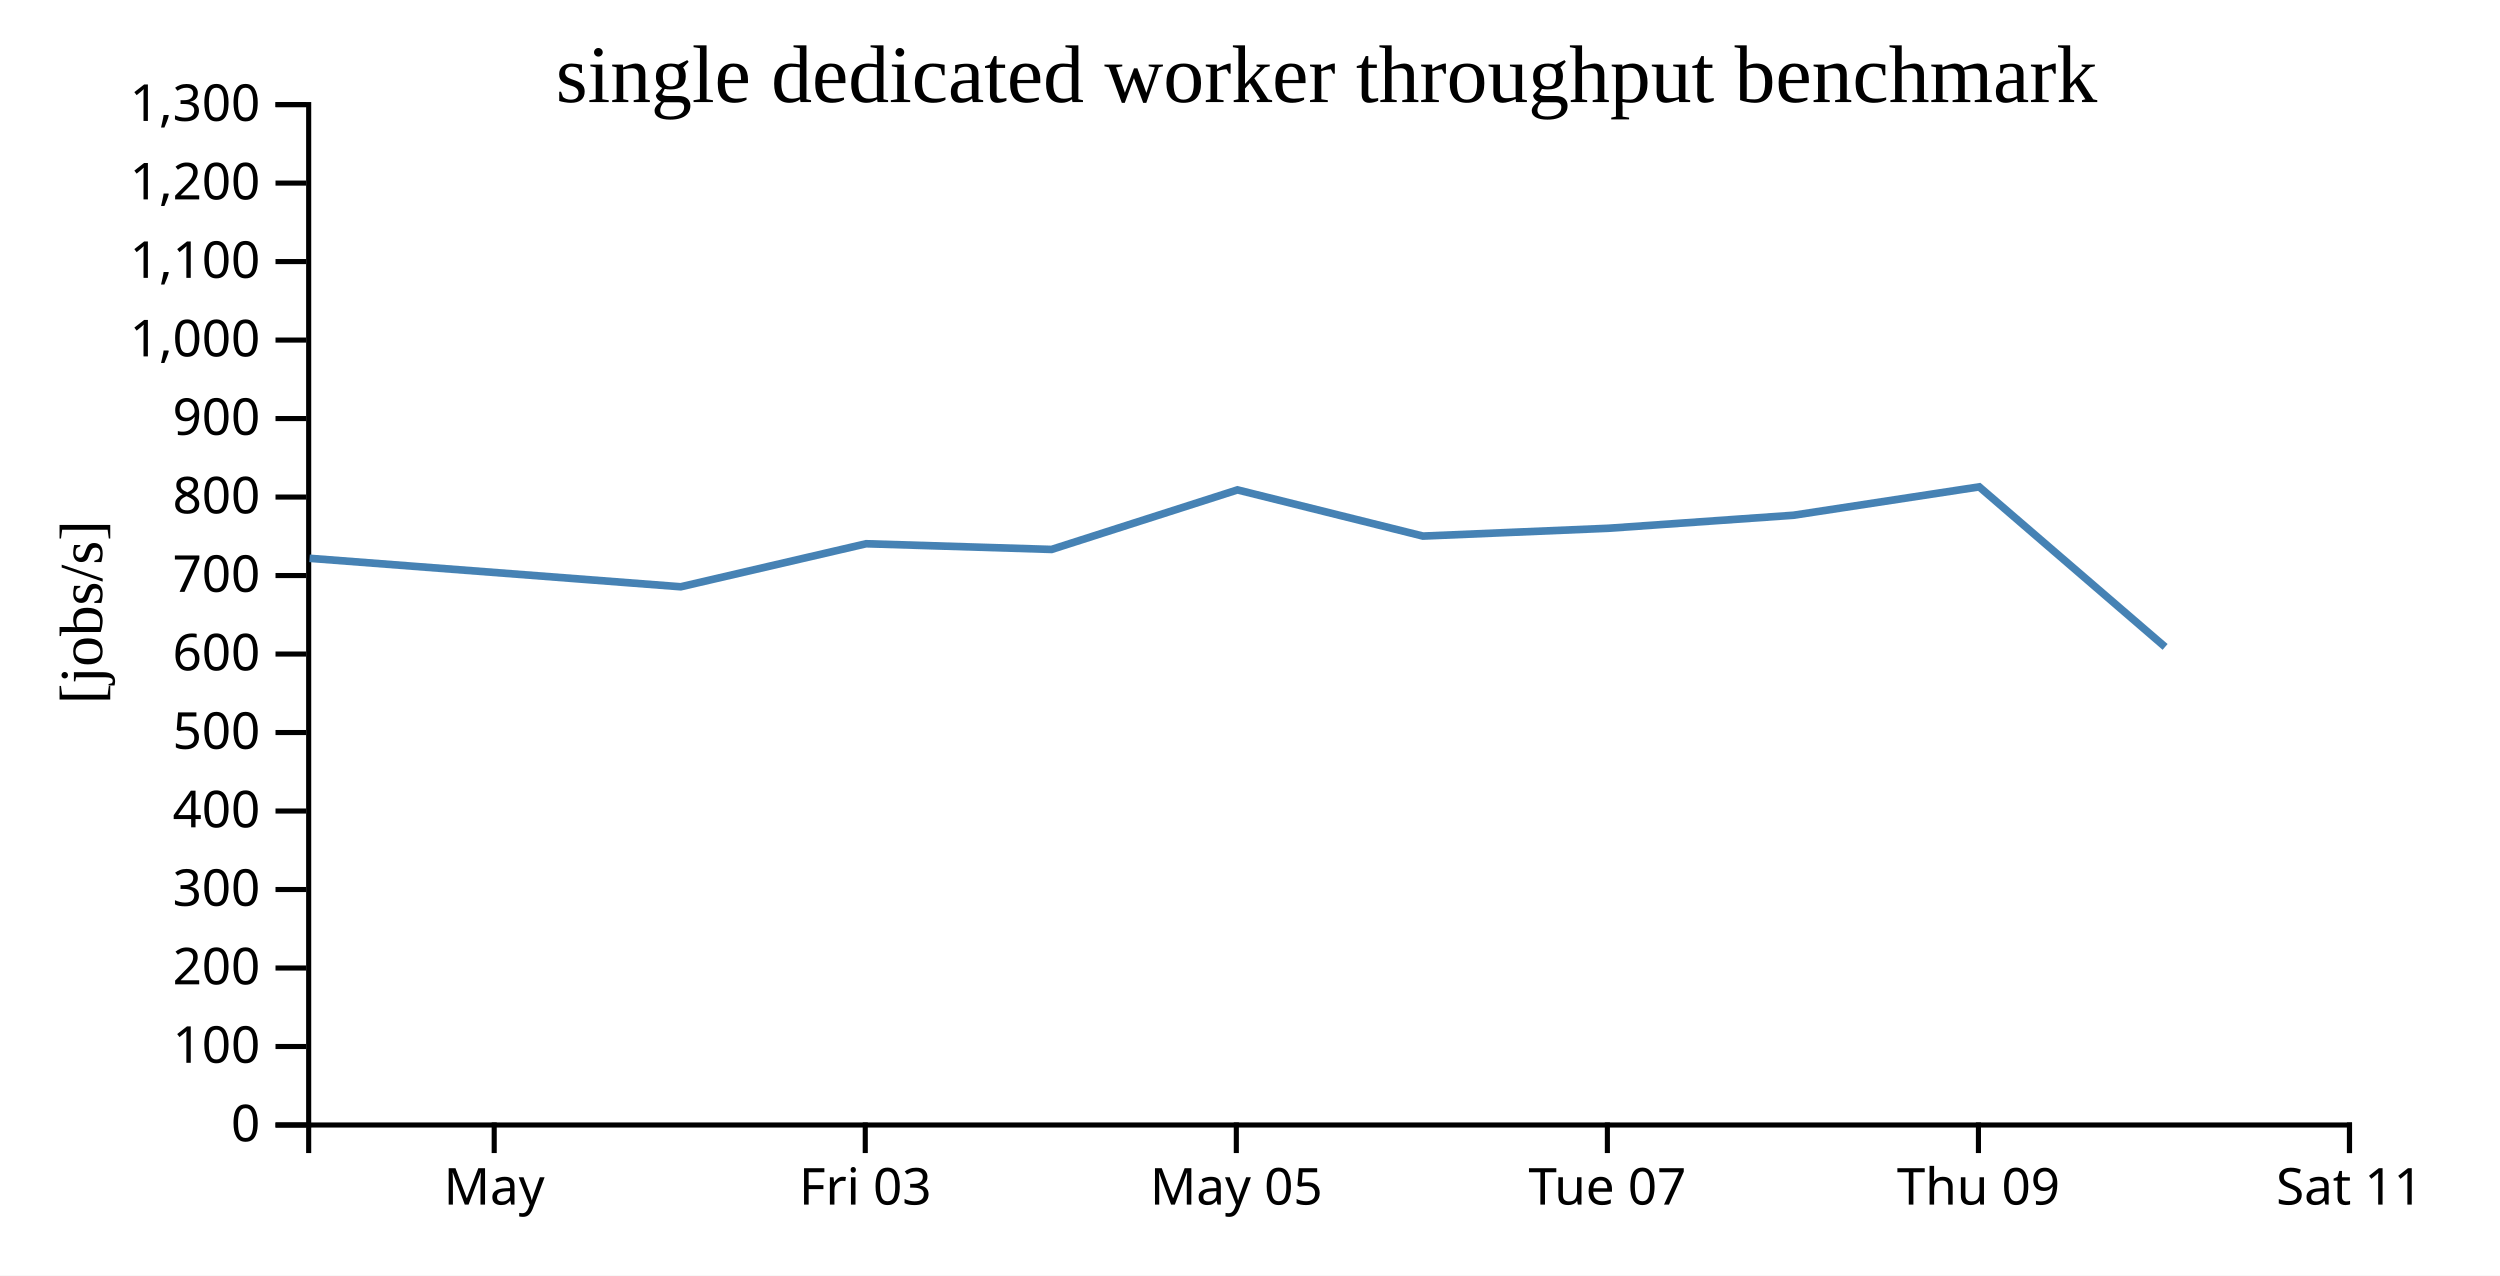
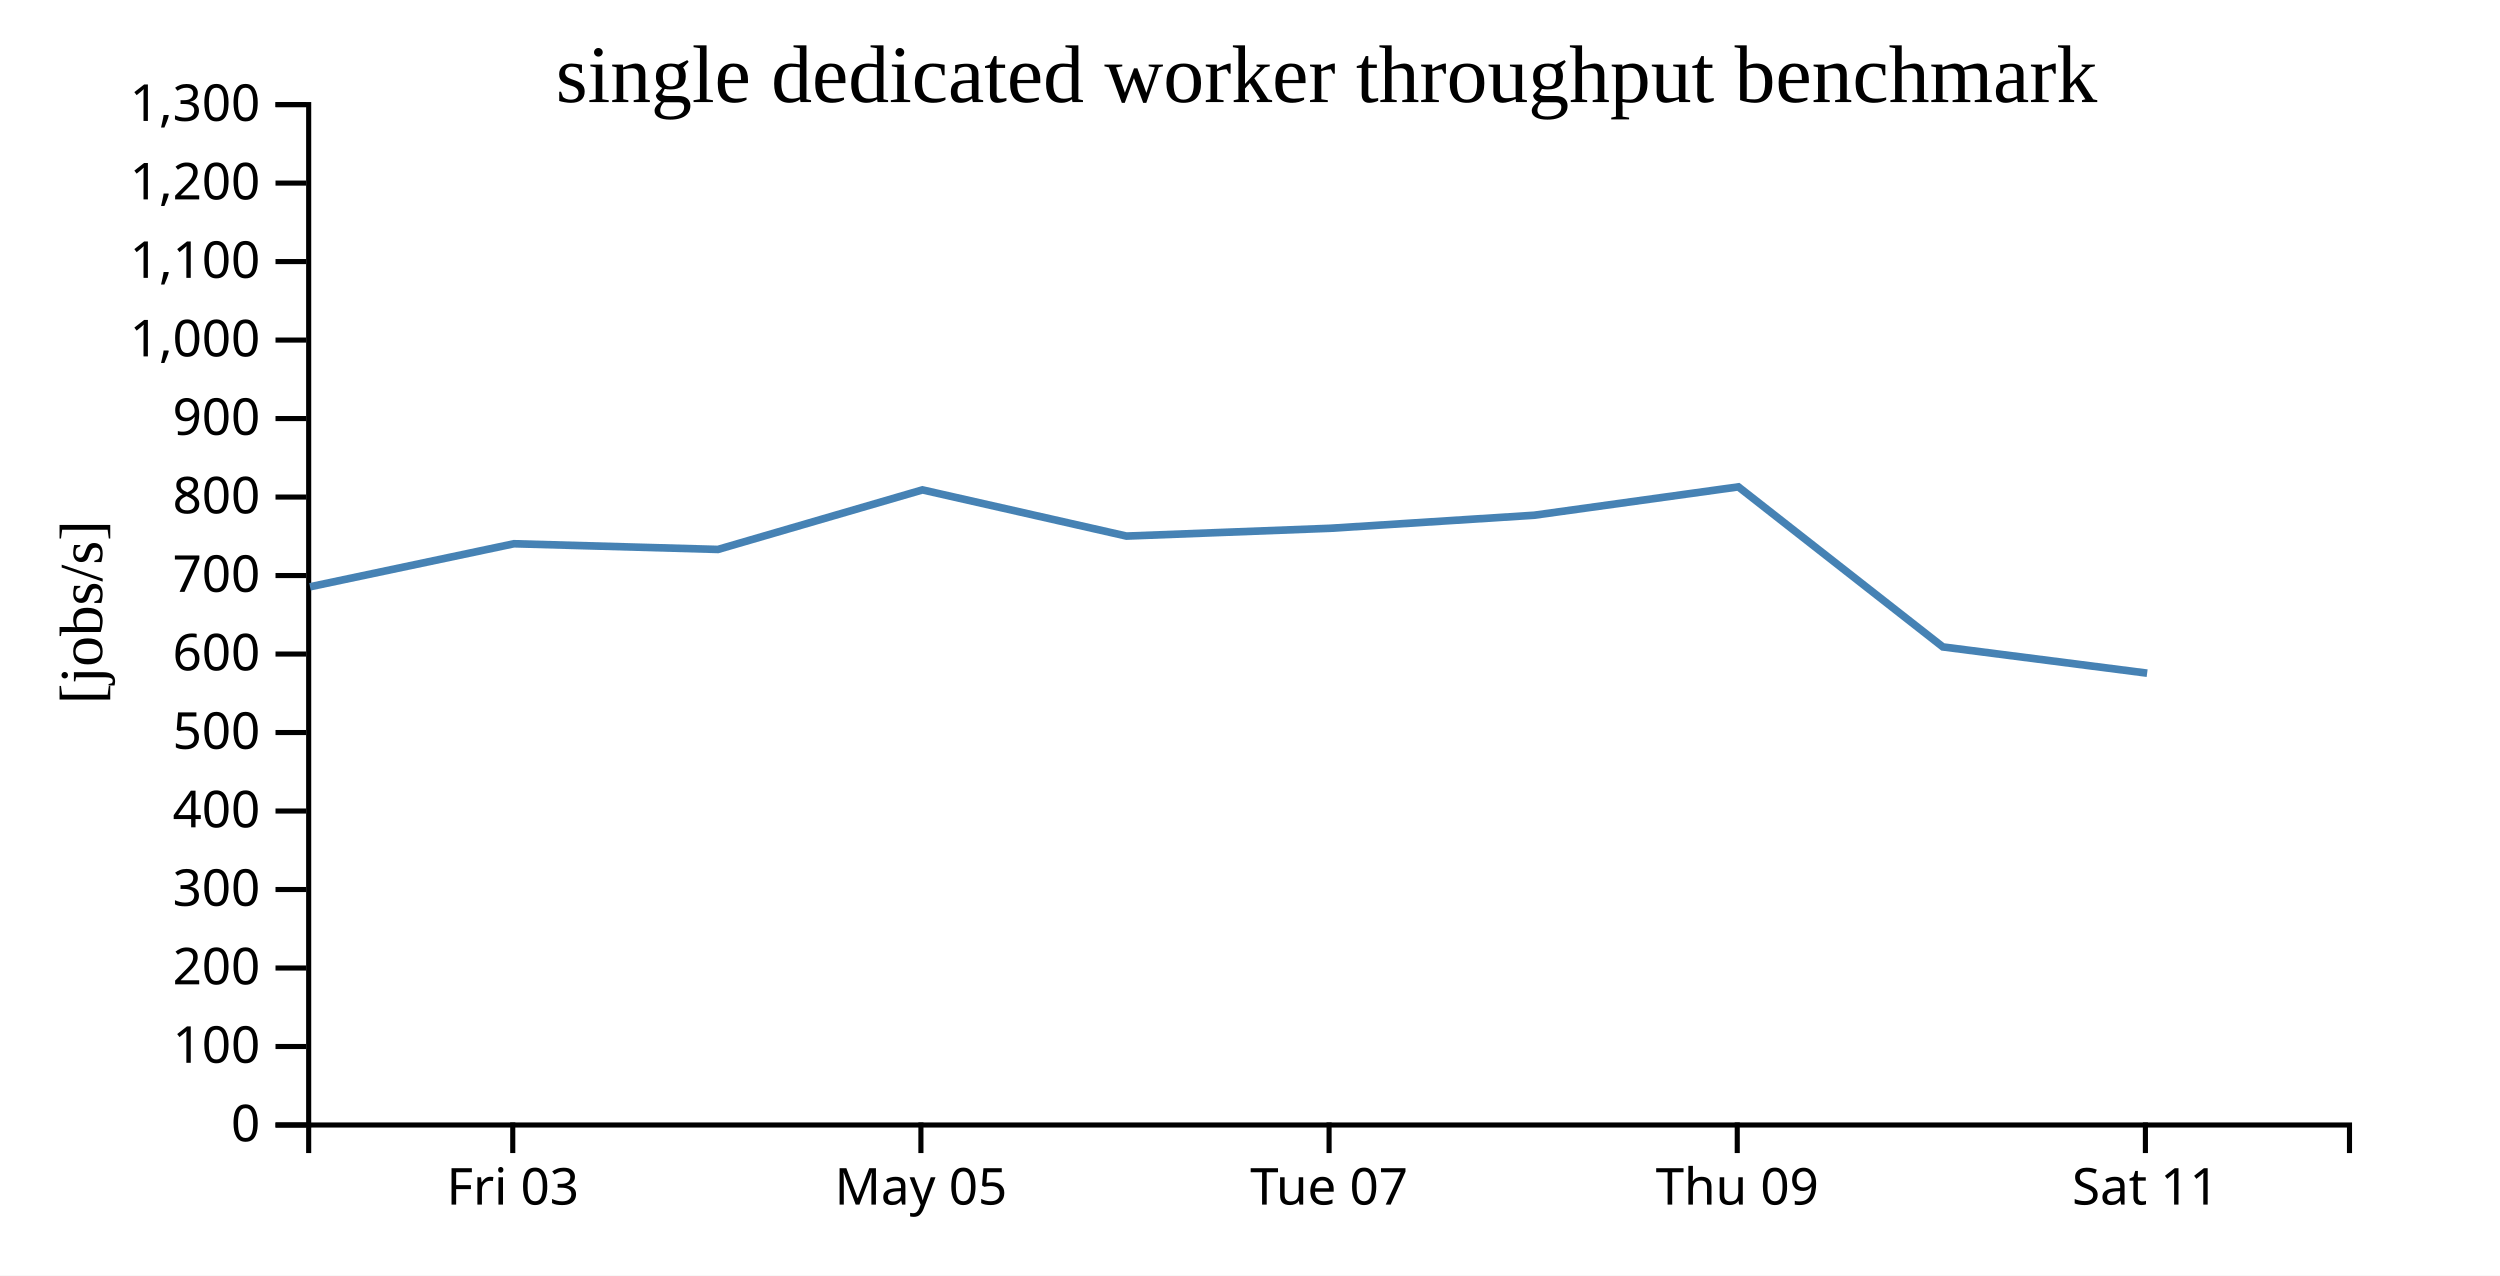
<svg xmlns="http://www.w3.org/2000/svg" width="490" height="250">
  <rect width="100%" height="100%" fill="white" />
  <g transform="translate(60,20)">
    <g transform="translate(0,200)" fill="none" font-size="10" font-family="sans-serif" text-anchor="middle">
      <path class="domain" stroke="currentColor" d="M0.5,6V0.5H400.5V6" />
-       <g class="tick" opacity="1" transform="translate(36.86364,0)">
-         <line stroke="currentColor" y2="6" />
-         <text fill="currentColor" y="9" dy="0.71em">May</text>
-       </g>
-       <g class="tick" opacity="1" transform="translate(109.5909,0)">
+       <g class="tick" opacity="1" transform="translate(40.5,0)">
        <line stroke="currentColor" y2="6" />
        <text fill="currentColor" y="9" dy="0.71em">Fri 03</text>
      </g>
-       <g class="tick" opacity="1" transform="translate(182.3182,0)">
+       <g class="tick" opacity="1" transform="translate(120.5,0)">
        <line stroke="currentColor" y2="6" />
        <text fill="currentColor" y="9" dy="0.71em">May 05</text>
      </g>
-       <g class="tick" opacity="1" transform="translate(255.0455,0)">
+       <g class="tick" opacity="1" transform="translate(200.5,0)">
        <line stroke="currentColor" y2="6" />
        <text fill="currentColor" y="9" dy="0.71em">Tue 07</text>
      </g>
-       <g class="tick" opacity="1" transform="translate(327.7727,0)">
+       <g class="tick" opacity="1" transform="translate(280.5,0)">
        <line stroke="currentColor" y2="6" />
        <text fill="currentColor" y="9" dy="0.71em">Thu 09</text>
      </g>
-       <g class="tick" opacity="1" transform="translate(400.5,0)">
+       <g class="tick" opacity="1" transform="translate(360.5,0)">
        <line stroke="currentColor" y2="6" />
        <text fill="currentColor" y="9" dy="0.71em">Sat 11</text>
      </g>
    </g>
    <g fill="none" font-size="10" font-family="sans-serif" text-anchor="end">
      <path class="domain" stroke="currentColor" d="M-6,200.5H0.5V0.5H-6" />
      <g class="tick" opacity="1" transform="translate(0,200.5)">
        <line stroke="currentColor" x2="-6" />
        <text fill="currentColor" x="-9" dy="0.32em">0</text>
      </g>
      <g class="tick" opacity="1" transform="translate(0,185.1154)">
        <line stroke="currentColor" x2="-6" />
        <text fill="currentColor" x="-9" dy="0.32em">100</text>
      </g>
      <g class="tick" opacity="1" transform="translate(0,169.7308)">
        <line stroke="currentColor" x2="-6" />
        <text fill="currentColor" x="-9" dy="0.32em">200</text>
      </g>
      <g class="tick" opacity="1" transform="translate(0,154.3462)">
        <line stroke="currentColor" x2="-6" />
        <text fill="currentColor" x="-9" dy="0.32em">300</text>
      </g>
      <g class="tick" opacity="1" transform="translate(0,138.9615)">
        <line stroke="currentColor" x2="-6" />
        <text fill="currentColor" x="-9" dy="0.32em">400</text>
      </g>
      <g class="tick" opacity="1" transform="translate(0,123.5769)">
        <line stroke="currentColor" x2="-6" />
        <text fill="currentColor" x="-9" dy="0.32em">500</text>
      </g>
      <g class="tick" opacity="1" transform="translate(0,108.1923)">
        <line stroke="currentColor" x2="-6" />
        <text fill="currentColor" x="-9" dy="0.32em">600</text>
      </g>
      <g class="tick" opacity="1" transform="translate(0,92.80769)">
        <line stroke="currentColor" x2="-6" />
        <text fill="currentColor" x="-9" dy="0.32em">700</text>
      </g>
      <g class="tick" opacity="1" transform="translate(0,77.42308)">
        <line stroke="currentColor" x2="-6" />
        <text fill="currentColor" x="-9" dy="0.32em">800</text>
      </g>
      <g class="tick" opacity="1" transform="translate(0,62.03846)">
        <line stroke="currentColor" x2="-6" />
        <text fill="currentColor" x="-9" dy="0.32em">900</text>
      </g>
      <g class="tick" opacity="1" transform="translate(0,46.65385)">
        <line stroke="currentColor" x2="-6" />
        <text fill="currentColor" x="-9" dy="0.32em">1,000</text>
      </g>
      <g class="tick" opacity="1" transform="translate(0,31.26923)">
        <line stroke="currentColor" x2="-6" />
        <text fill="currentColor" x="-9" dy="0.32em">1,100</text>
      </g>
      <g class="tick" opacity="1" transform="translate(0,15.88462)">
        <line stroke="currentColor" x2="-6" />
        <text fill="currentColor" x="-9" dy="0.32em">1,200</text>
      </g>
      <g class="tick" opacity="1" transform="translate(0,0.5)">
        <line stroke="currentColor" x2="-6" />
        <text fill="currentColor" x="-9" dy="0.32em">1,300</text>
      </g>
    </g>
    <text text-anchor="middle" style="font-size: 12px" transform="rotate(-90)" y="-40" x="-100">[jobs/s]</text>
    <text text-anchor="middle" style="font-size: 16px" y="0" x="200">single dedicated worker throughput benchmark</text>
-     <path fill="none" stroke="steelblue" stroke-width="1.5" d="M0.673,89.428L73.423,95.009L109.752,86.574L146.109,87.69L182.542,76.019L218.897,85.072L255.212,83.542L291.525,80.987L327.93,75.426L364.361,106.796" />
+     <path fill="none" stroke="steelblue" stroke-width="1.5" d="M0.766,95.009L40.727,86.574L80.72,87.69L120.797,76.019L160.787,85.072L200.733,83.542L240.677,80.987L280.723,75.426L320.797,106.796L360.84,111.941" />
  </g>
</svg>
